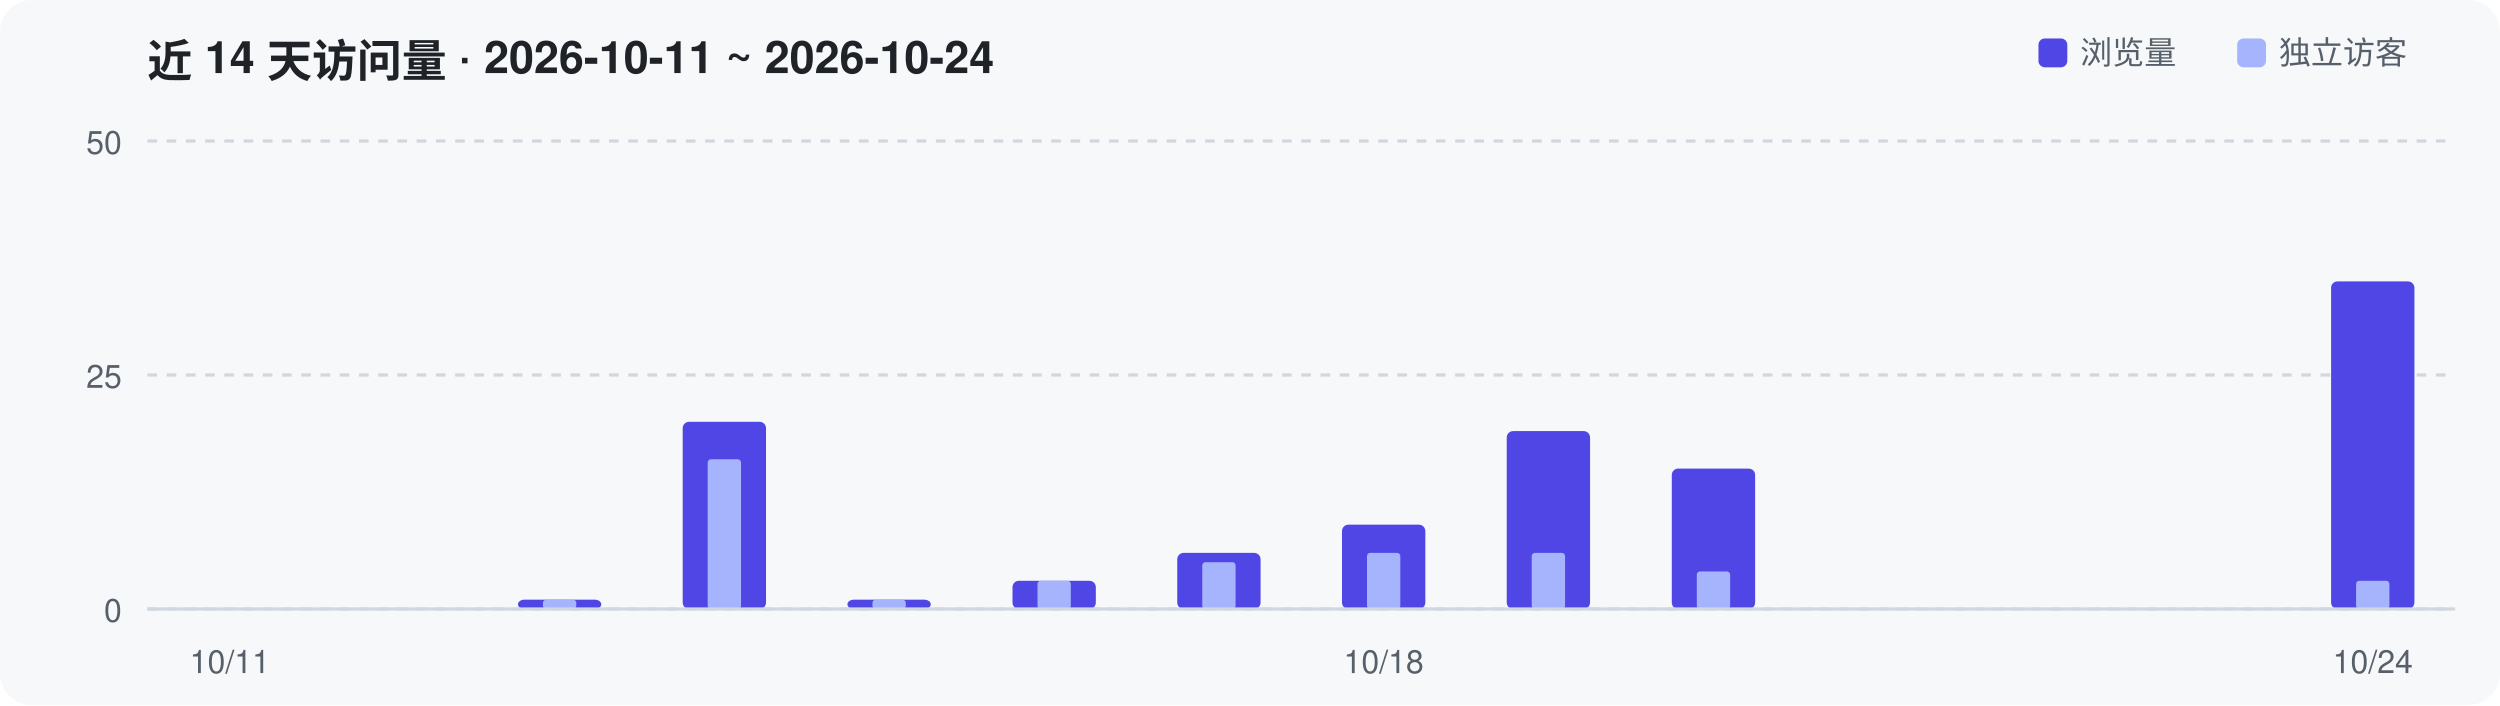
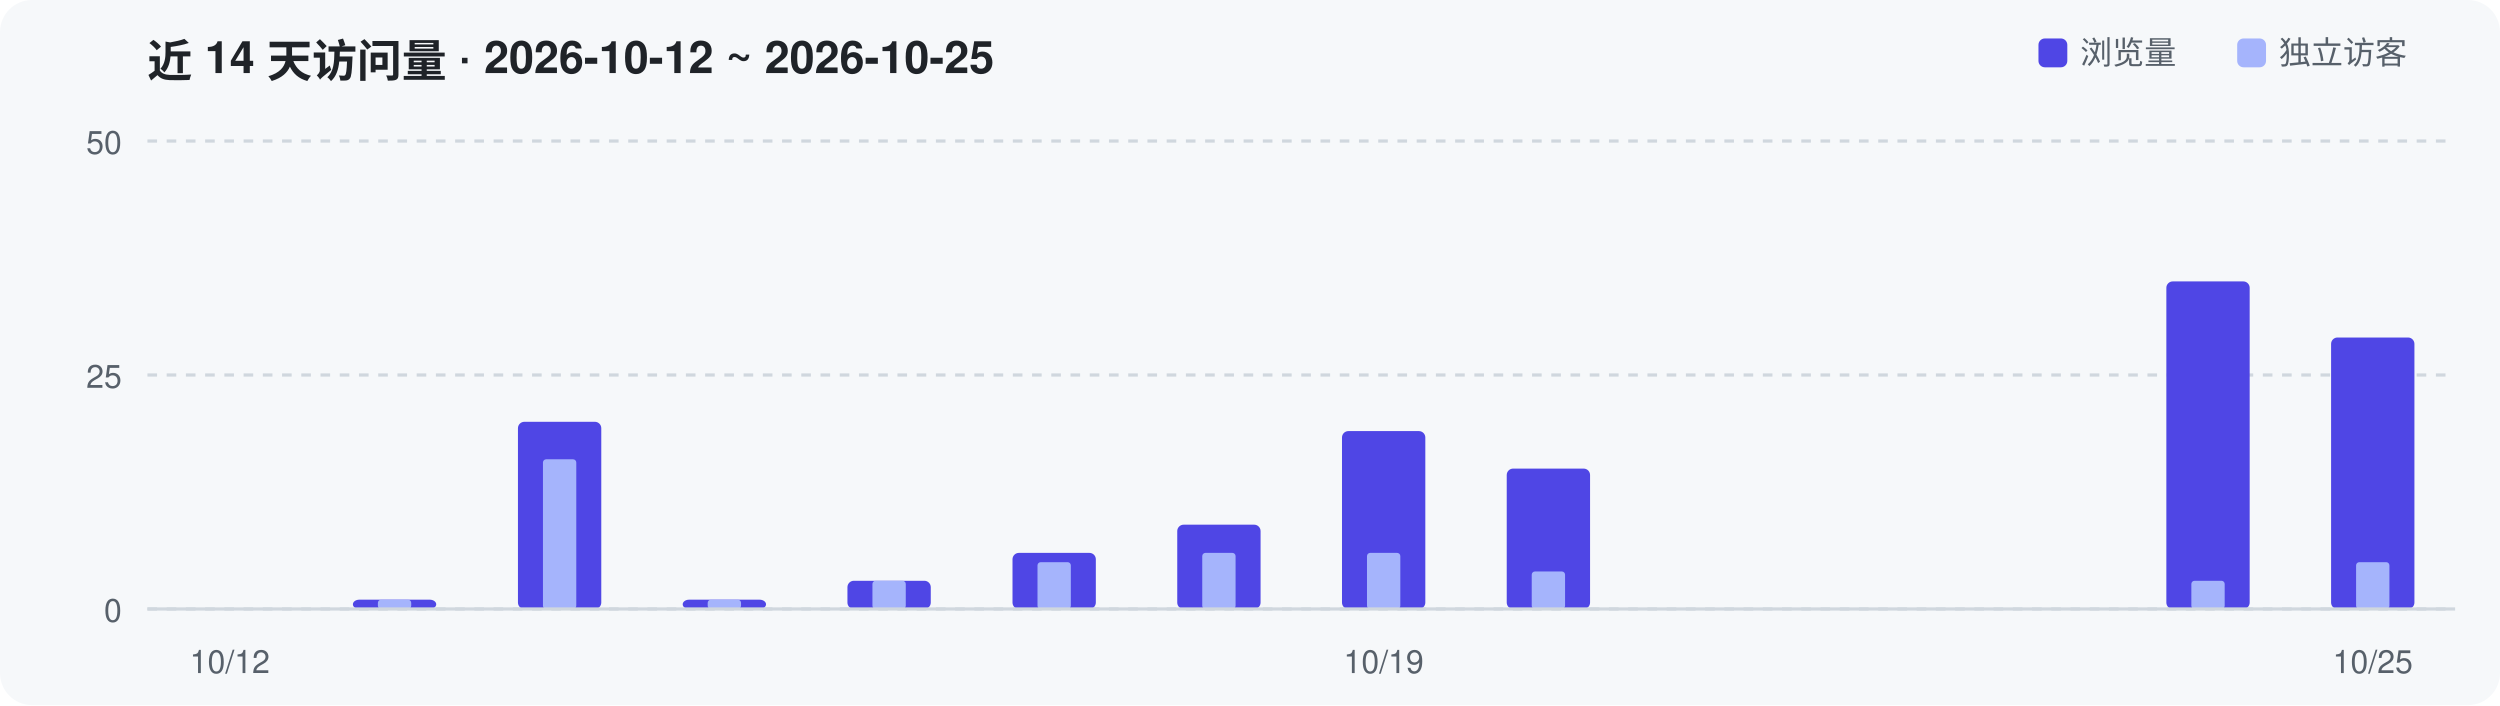
<svg xmlns="http://www.w3.org/2000/svg" width="780" height="220" viewBox="0 0 780 220" role="img" aria-label="Repository traffic over the last 14 days">
  <rect width="780" height="220" rx="10" fill="#F6F8FA" />
-   <text x="46" y="24" font-family="-apple-system,Segoe UI,Helvetica,Arial,sans-serif" font-size="14" font-weight="600" fill="#1F2328">近 14 天访问量 · 2026-10-11 ~ 2026-10-24</text>
+   <text x="46" y="24" font-family="-apple-system,Segoe UI,Helvetica,Arial,sans-serif" font-size="14" font-weight="600" fill="#1F2328">近 14 天访问量 · 2026-10-12 ~ 2026-10-25</text>
  <line x1="46" y1="190.0" x2="766" y2="190.0" stroke="#D0D7DE" stroke-width="1" stroke-dasharray="3 3" />
  <text x="38" y="194.0" text-anchor="end" font-family="-apple-system,Segoe UI,Helvetica,Arial,sans-serif" font-size="10" fill="#57606A">0</text>
  <line x1="46" y1="117.0" x2="766" y2="117.0" stroke="#D0D7DE" stroke-width="1" stroke-dasharray="3 3" />
  <text x="38" y="121.0" text-anchor="end" font-family="-apple-system,Segoe UI,Helvetica,Arial,sans-serif" font-size="10" fill="#57606A">25</text>
  <line x1="46" y1="44.0" x2="766" y2="44.0" stroke="#D0D7DE" stroke-width="1" stroke-dasharray="3 3" />
  <text x="38" y="48.0" text-anchor="end" font-family="-apple-system,Segoe UI,Helvetica,Arial,sans-serif" font-size="10" fill="#57606A">50</text>
-   <rect x="161.6" y="187.1" width="26.0" height="2.9" rx="2" fill="#4F46E5" />
-   <rect x="169.4" y="187.1" width="10.4" height="2.9" rx="1" fill="#A5B4FC" />
-   <rect x="213.0" y="131.6" width="26.0" height="58.4" rx="2" fill="#4F46E5" />
-   <rect x="220.8" y="143.3" width="10.4" height="46.7" rx="1" fill="#A5B4FC" />
-   <rect x="264.4" y="187.1" width="26.0" height="2.9" rx="2" fill="#4F46E5" />
-   <rect x="272.2" y="187.1" width="10.4" height="2.9" rx="1" fill="#A5B4FC" />
-   <rect x="315.9" y="181.2" width="26.0" height="8.8" rx="2" fill="#4F46E5" />
-   <rect x="323.7" y="181.2" width="10.4" height="8.8" rx="1" fill="#A5B4FC" />
-   <rect x="367.3" y="172.5" width="26.0" height="17.5" rx="2" fill="#4F46E5" />
-   <rect x="375.1" y="175.4" width="10.4" height="14.6" rx="1" fill="#A5B4FC" />
-   <rect x="418.7" y="163.7" width="26.0" height="26.3" rx="2" fill="#4F46E5" />
+   <rect x="110.1" y="187.1" width="26.0" height="2.9" rx="2" fill="#4F46E5" />
+   <rect x="117.9" y="187.1" width="10.4" height="2.9" rx="1" fill="#A5B4FC" />
+   <rect x="161.6" y="131.6" width="26.0" height="58.4" rx="2" fill="#4F46E5" />
+   <rect x="169.4" y="143.3" width="10.4" height="46.7" rx="1" fill="#A5B4FC" />
+   <rect x="213.0" y="187.1" width="26.0" height="2.9" rx="2" fill="#4F46E5" />
+   <rect x="220.8" y="187.1" width="10.4" height="2.9" rx="1" fill="#A5B4FC" />
+   <rect x="264.4" y="181.2" width="26.0" height="8.8" rx="2" fill="#4F46E5" />
+   <rect x="272.2" y="181.2" width="10.4" height="8.8" rx="1" fill="#A5B4FC" />
+   <rect x="315.9" y="172.5" width="26.0" height="17.5" rx="2" fill="#4F46E5" />
+   <rect x="323.7" y="175.4" width="10.4" height="14.6" rx="1" fill="#A5B4FC" />
+   <rect x="367.3" y="163.7" width="26.0" height="26.3" rx="2" fill="#4F46E5" />
+   <rect x="375.1" y="172.5" width="10.4" height="17.5" rx="1" fill="#A5B4FC" />
+   <rect x="418.7" y="134.5" width="26.0" height="55.5" rx="2" fill="#4F46E5" />
  <rect x="426.5" y="172.5" width="10.4" height="17.5" rx="1" fill="#A5B4FC" />
-   <rect x="470.1" y="134.5" width="26.0" height="55.5" rx="2" fill="#4F46E5" />
-   <rect x="477.9" y="172.5" width="10.4" height="17.5" rx="1" fill="#A5B4FC" />
-   <rect x="521.6" y="146.2" width="26.0" height="43.8" rx="2" fill="#4F46E5" />
-   <rect x="529.4" y="178.3" width="10.4" height="11.7" rx="1" fill="#A5B4FC" />
-   <rect x="727.3" y="87.8" width="26.0" height="102.2" rx="2" fill="#4F46E5" />
-   <rect x="735.1" y="181.2" width="10.4" height="8.8" rx="1" fill="#A5B4FC" />
+   <rect x="470.1" y="146.2" width="26.0" height="43.8" rx="2" fill="#4F46E5" />
+   <rect x="477.9" y="178.3" width="10.4" height="11.7" rx="1" fill="#A5B4FC" />
+   <rect x="675.9" y="87.8" width="26.0" height="102.2" rx="2" fill="#4F46E5" />
+   <rect x="683.7" y="181.2" width="10.4" height="8.8" rx="1" fill="#A5B4FC" />
+   <rect x="727.3" y="105.3" width="26.0" height="84.7" rx="2" fill="#4F46E5" />
+   <rect x="735.1" y="175.4" width="10.4" height="14.6" rx="1" fill="#A5B4FC" />
  <line x1="46" y1="190" x2="766" y2="190" stroke="#D0D7DE" stroke-width="1" />
-   <text x="71.7" y="210" text-anchor="middle" font-family="-apple-system,Segoe UI,Helvetica,Arial,sans-serif" font-size="10" fill="#57606A">10/11</text>
-   <text x="431.7" y="210" text-anchor="middle" font-family="-apple-system,Segoe UI,Helvetica,Arial,sans-serif" font-size="10" fill="#57606A">10/18</text>
-   <text x="740.3" y="210" text-anchor="middle" font-family="-apple-system,Segoe UI,Helvetica,Arial,sans-serif" font-size="10" fill="#57606A">10/24</text>
+   <text x="71.7" y="210" text-anchor="middle" font-family="-apple-system,Segoe UI,Helvetica,Arial,sans-serif" font-size="10" fill="#57606A">10/12</text>
+   <text x="431.7" y="210" text-anchor="middle" font-family="-apple-system,Segoe UI,Helvetica,Arial,sans-serif" font-size="10" fill="#57606A">10/19</text>
+   <text x="740.3" y="210" text-anchor="middle" font-family="-apple-system,Segoe UI,Helvetica,Arial,sans-serif" font-size="10" fill="#57606A">10/25</text>
  <rect x="636" y="12" width="9" height="9" rx="2" fill="#4F46E5" />
  <text x="649" y="20" font-family="-apple-system,Segoe UI,Helvetica,Arial,sans-serif" font-size="10" fill="#57606A">浏览量</text>
  <rect x="698" y="12" width="9" height="9" rx="2" fill="#A5B4FC" />
  <text x="711" y="20" font-family="-apple-system,Segoe UI,Helvetica,Arial,sans-serif" font-size="10" fill="#57606A">独立访客</text>
</svg>
